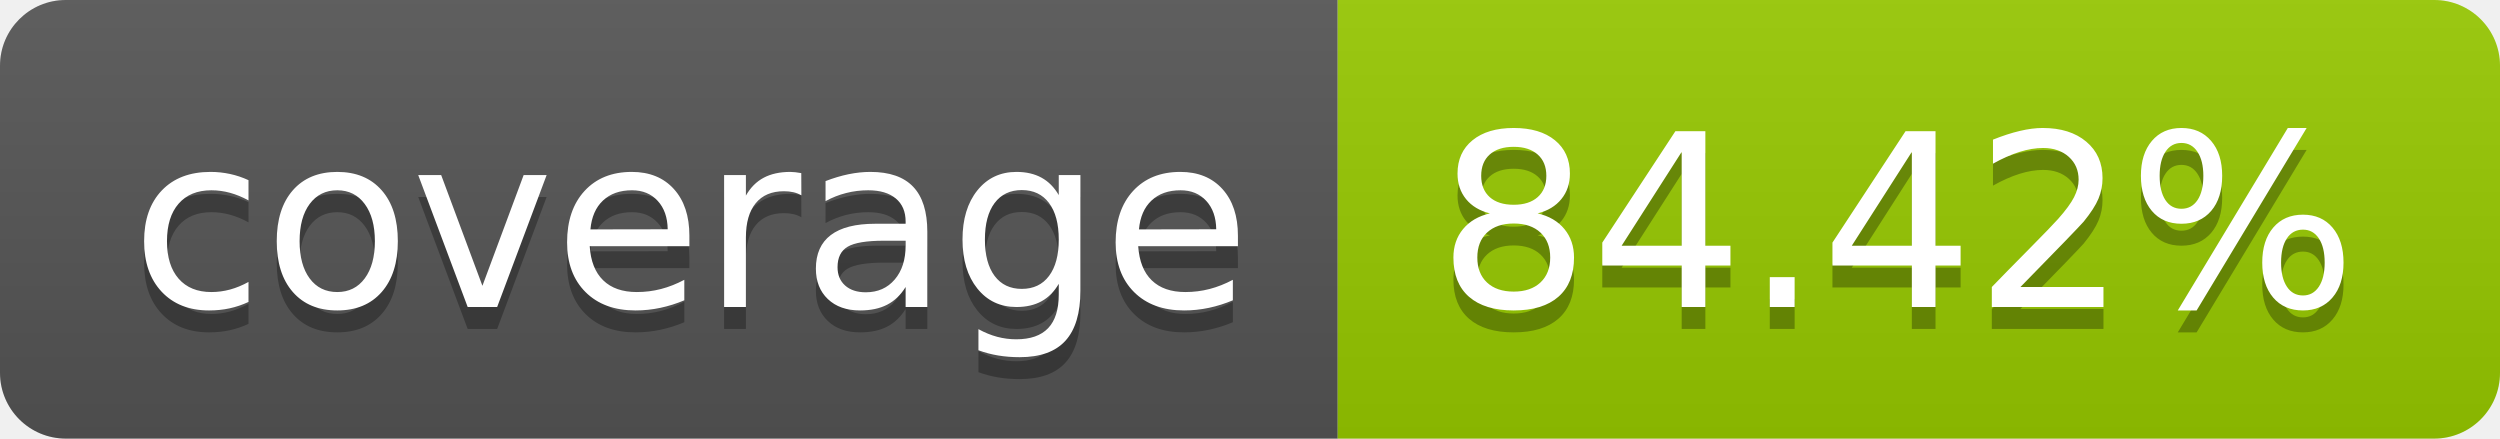
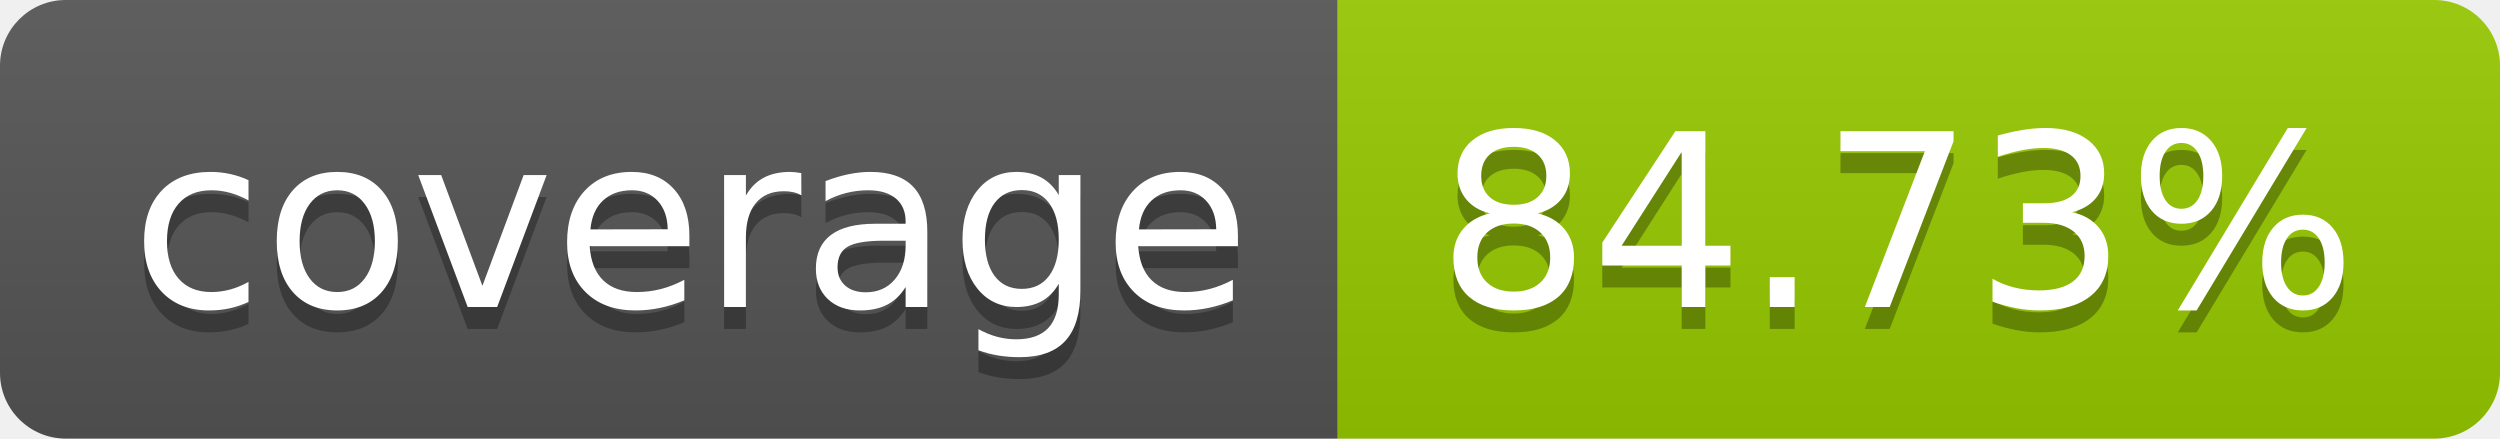
- <svg xmlns="http://www.w3.org/2000/svg" width="114" height="20" role="img" aria-label="coverage: 84.42%">
+ <svg xmlns="http://www.w3.org/2000/svg" width="114" height="20" role="img" aria-label="coverage: 84.73%">
  <linearGradient id="s" x2="0" y2="100%">
    <stop offset="0" stop-color="#bbb" stop-opacity=".1" />
    <stop offset="1" stop-opacity=".1" />
  </linearGradient>
  <clipPath id="r">
    <rect width="114" height="20" rx="3" fill="#fff" />
  </clipPath>
  <g clip-path="url(#r)">
    <rect width="61" height="20" fill="#555" />
    <rect x="61" width="53" height="20" fill="#97ca00" />
    <rect width="114" height="20" fill="url(#s)" />
  </g>
  <g fill="#fff" text-anchor="middle" font-family="Verdana,Geneva,DejaVu Sans,sans-serif" text-rendering="geometricPrecision" font-size="110">
    <text aria-hidden="true" x="315" y="150" fill="#010101" fill-opacity=".3" transform="scale(.1)" textLength="510">coverage</text>
    <text x="315" y="140" transform="scale(.1)" fill="#fff" textLength="510">coverage</text>
-     <text aria-hidden="true" x="865" y="150" fill="#010101" fill-opacity=".3" transform="scale(.1)" textLength="430">84.42%</text>
-     <text x="865" y="140" transform="scale(.1)" fill="#fff" textLength="430">84.42%</text>
+     <text aria-hidden="true" x="865" y="150" fill="#010101" fill-opacity=".3" transform="scale(.1)" textLength="430">84.73%</text>
+     <text x="865" y="140" transform="scale(.1)" fill="#fff" textLength="430">84.73%</text>
  </g>
</svg>
